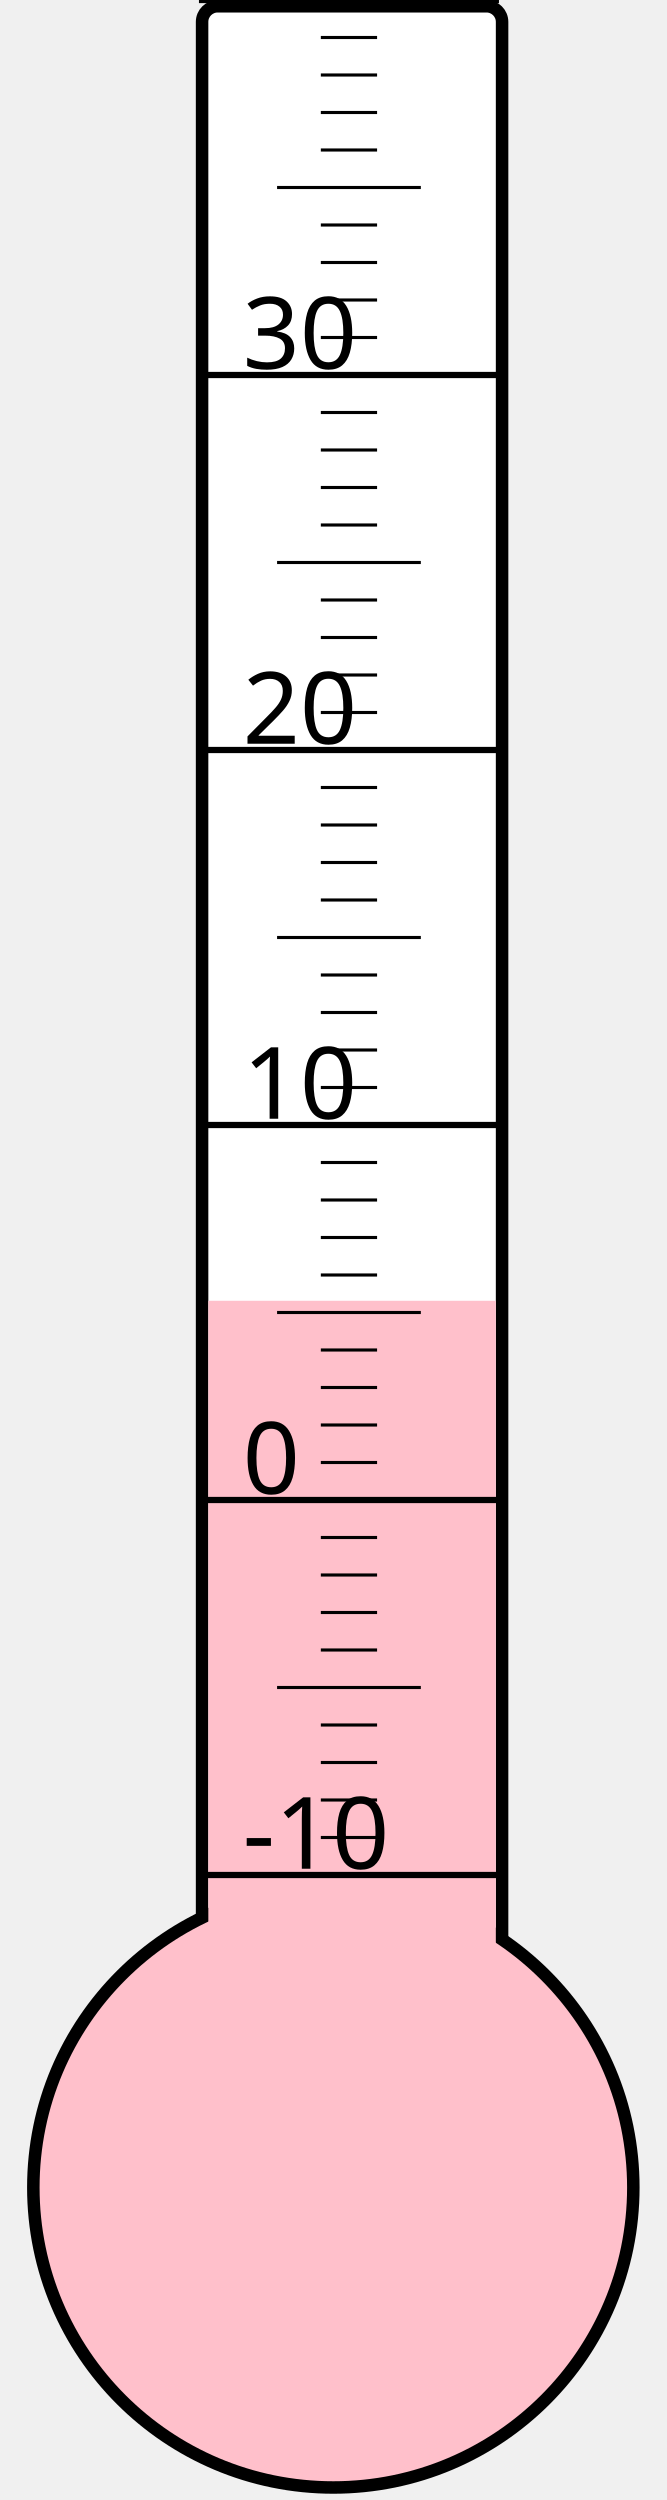
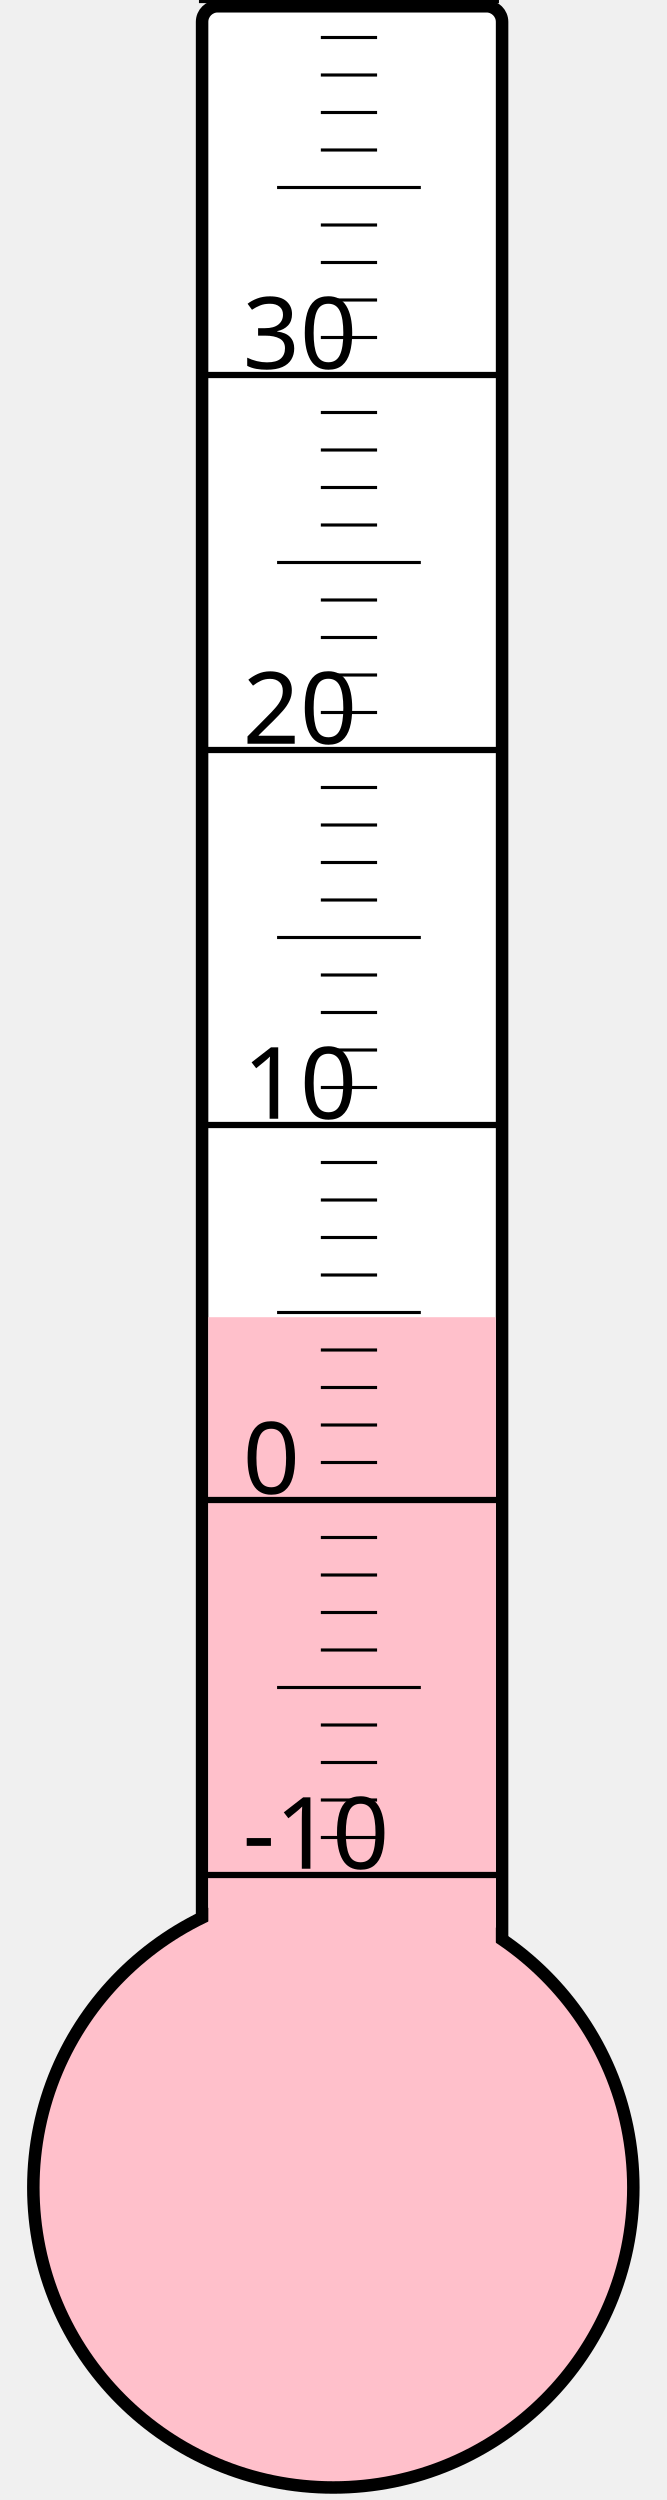
<svg xmlns="http://www.w3.org/2000/svg" width="40px" height="150px" viewBox="0 0 200 800">
  <rect width="200" height="800" x="0" y="0" style="fill: #ffffeb; fill-opacity: 0;" />
  <rect width="96" height="680" x="58" y="2" rx="5" ry="5" style="fill: white; fill-opacity: 1; stroke: black; stroke-width: 4;" />
  <circle cx="100" cy="700" r="96" style="fill: pink; stroke: black; stroke-width: 4;" />
-   <rect width="92" height="283.75" x="60" y="416.25" style="fill: pink; fill-opacity: 1; stroke-width: 0;" />
+   <rect width="92" height="278.5" x="60" y="421.5" style="fill: pink; fill-opacity: 1; stroke-width: 0;" />
  <text x="71" y="598" style="font-family: sans-serif; font-size: 24pt;">-10</text>
  <text x="71" y="478" style="font-family: sans-serif; font-size: 24pt;">0</text>
  <text x="71" y="358" style="font-family: sans-serif; font-size: 24pt;">10</text>
  <text x="71" y="238" style="font-family: sans-serif; font-size: 24pt;">20</text>
  <text x="71" y="118" style="font-family: sans-serif; font-size: 24pt;">30</text>
  <g style="stroke: black;">
    <line x1="57" y1="600" x2="153" y2="600" style="stroke-width: 2;" />
    <line x1="96" y1="588" x2="114" y2="588" style="stroke-width: 1;" />
    <line x1="96" y1="576" x2="114" y2="576" style="stroke-width: 1;" />
    <line x1="96" y1="564" x2="114" y2="564" style="stroke-width: 1;" />
    <line x1="96" y1="552" x2="114" y2="552" style="stroke-width: 1;" />
    <line x1="82" y1="540" x2="128" y2="540" style="stroke-width: 1;" />
    <line x1="96" y1="528" x2="114" y2="528" style="stroke-width: 1;" />
    <line x1="96" y1="516" x2="114" y2="516" style="stroke-width: 1;" />
    <line x1="96" y1="504" x2="114" y2="504" style="stroke-width: 1;" />
    <line x1="96" y1="492" x2="114" y2="492" style="stroke-width: 1;" />
    <line x1="57" y1="480" x2="153" y2="480" style="stroke-width: 2;" />
    <line x1="96" y1="468" x2="114" y2="468" style="stroke-width: 1;" />
    <line x1="96" y1="456" x2="114" y2="456" style="stroke-width: 1;" />
    <line x1="96" y1="444" x2="114" y2="444" style="stroke-width: 1;" />
    <line x1="96" y1="432" x2="114" y2="432" style="stroke-width: 1;" />
    <line x1="82" y1="420" x2="128" y2="420" style="stroke-width: 1;" />
    <line x1="96" y1="408" x2="114" y2="408" style="stroke-width: 1;" />
    <line x1="96" y1="396" x2="114" y2="396" style="stroke-width: 1;" />
    <line x1="96" y1="384" x2="114" y2="384" style="stroke-width: 1;" />
    <line x1="96" y1="372" x2="114" y2="372" style="stroke-width: 1;" />
    <line x1="57" y1="360" x2="153" y2="360" style="stroke-width: 2;" />
    <line x1="96" y1="348" x2="114" y2="348" style="stroke-width: 1;" />
    <line x1="96" y1="336" x2="114" y2="336" style="stroke-width: 1;" />
    <line x1="96" y1="324" x2="114" y2="324" style="stroke-width: 1;" />
    <line x1="96" y1="312" x2="114" y2="312" style="stroke-width: 1;" />
    <line x1="82" y1="300" x2="128" y2="300" style="stroke-width: 1;" />
    <line x1="96" y1="288" x2="114" y2="288" style="stroke-width: 1;" />
    <line x1="96" y1="276" x2="114" y2="276" style="stroke-width: 1;" />
    <line x1="96" y1="264" x2="114" y2="264" style="stroke-width: 1;" />
    <line x1="96" y1="252" x2="114" y2="252" style="stroke-width: 1;" />
    <line x1="57" y1="240" x2="153" y2="240" style="stroke-width: 2;" />
    <line x1="96" y1="228" x2="114" y2="228" style="stroke-width: 1;" />
    <line x1="96" y1="216" x2="114" y2="216" style="stroke-width: 1;" />
    <line x1="96" y1="204" x2="114" y2="204" style="stroke-width: 1;" />
    <line x1="96" y1="192" x2="114" y2="192" style="stroke-width: 1;" />
    <line x1="82" y1="180" x2="128" y2="180" style="stroke-width: 1;" />
    <line x1="96" y1="168" x2="114" y2="168" style="stroke-width: 1;" />
    <line x1="96" y1="156" x2="114" y2="156" style="stroke-width: 1;" />
    <line x1="96" y1="144" x2="114" y2="144" style="stroke-width: 1;" />
    <line x1="96" y1="132" x2="114" y2="132" style="stroke-width: 1;" />
    <line x1="57" y1="120" x2="153" y2="120" style="stroke-width: 2;" />
    <line x1="96" y1="108" x2="114" y2="108" style="stroke-width: 1;" />
    <line x1="96" y1="96" x2="114" y2="96" style="stroke-width: 1;" />
    <line x1="96" y1="84" x2="114" y2="84" style="stroke-width: 1;" />
    <line x1="96" y1="72" x2="114" y2="72" style="stroke-width: 1;" />
    <line x1="82" y1="60" x2="128" y2="60" style="stroke-width: 1;" />
    <line x1="96" y1="48" x2="114" y2="48" style="stroke-width: 1;" />
    <line x1="96" y1="36" x2="114" y2="36" style="stroke-width: 1;" />
    <line x1="96" y1="24" x2="114" y2="24" style="stroke-width: 1;" />
    <line x1="96" y1="12" x2="114" y2="12" style="stroke-width: 1;" />
    <line x1="57" y1="0" x2="153" y2="0" style="stroke-width: 2;" />
  </g>
</svg>
